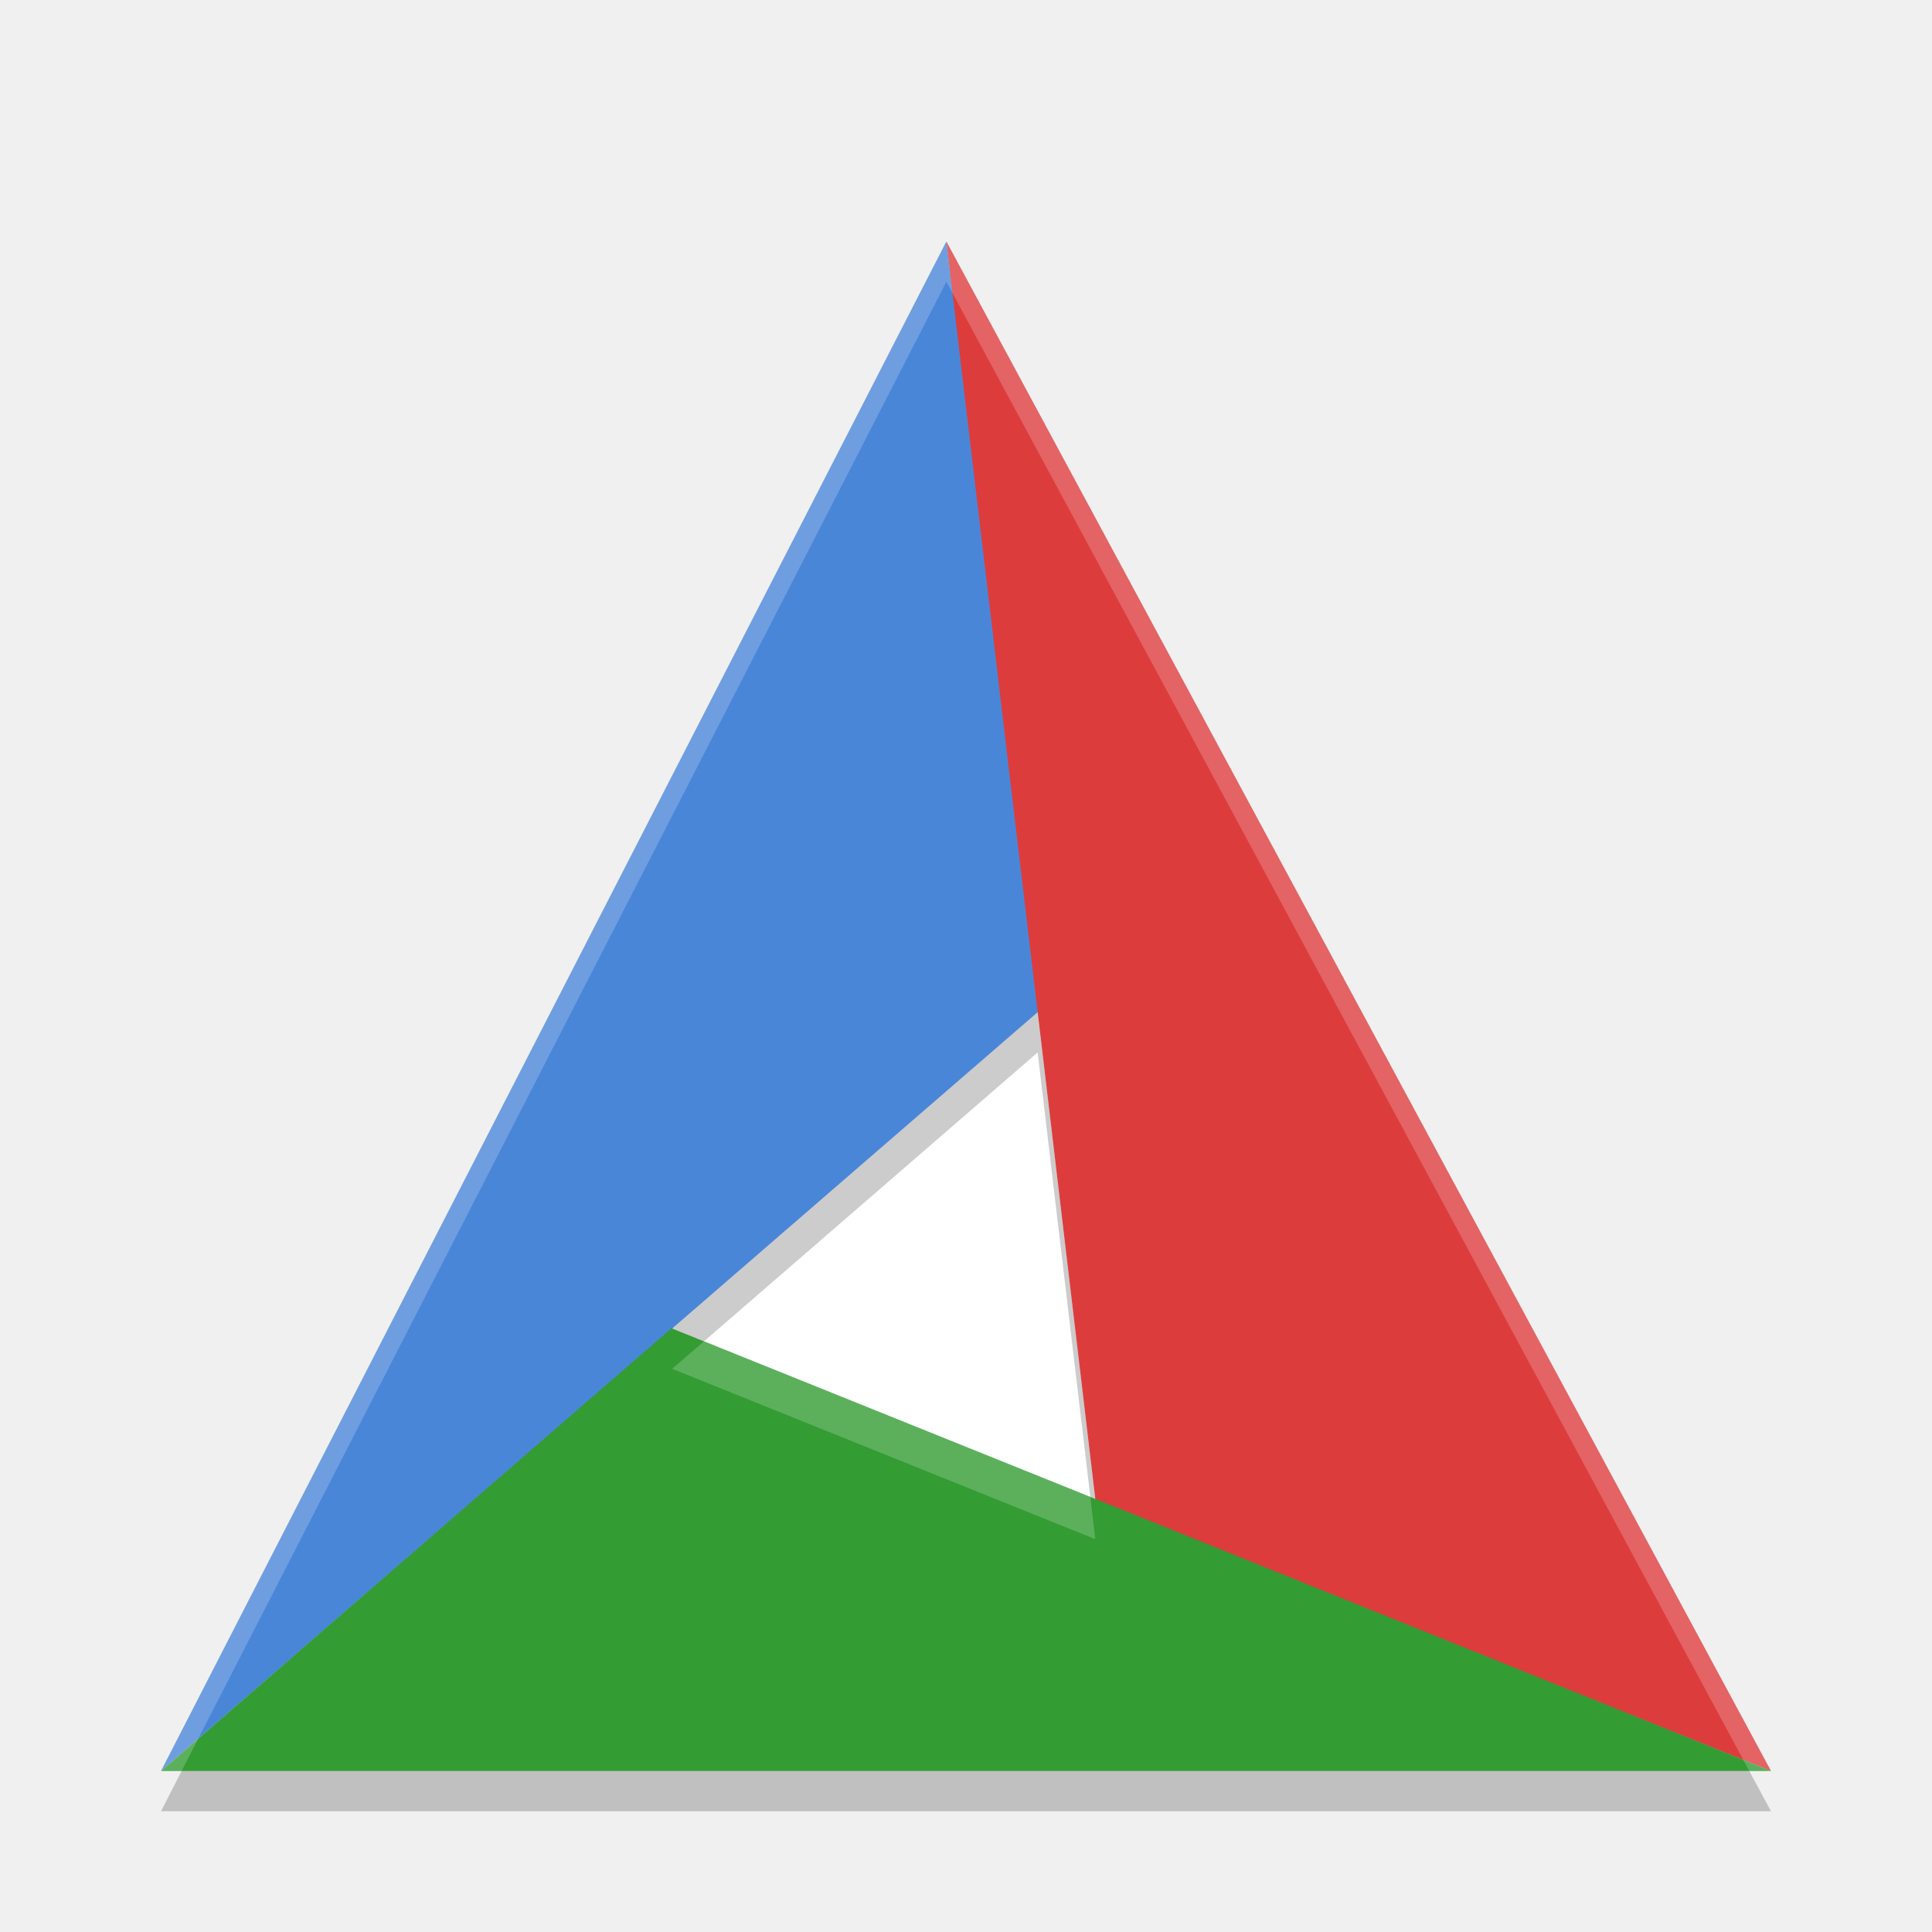
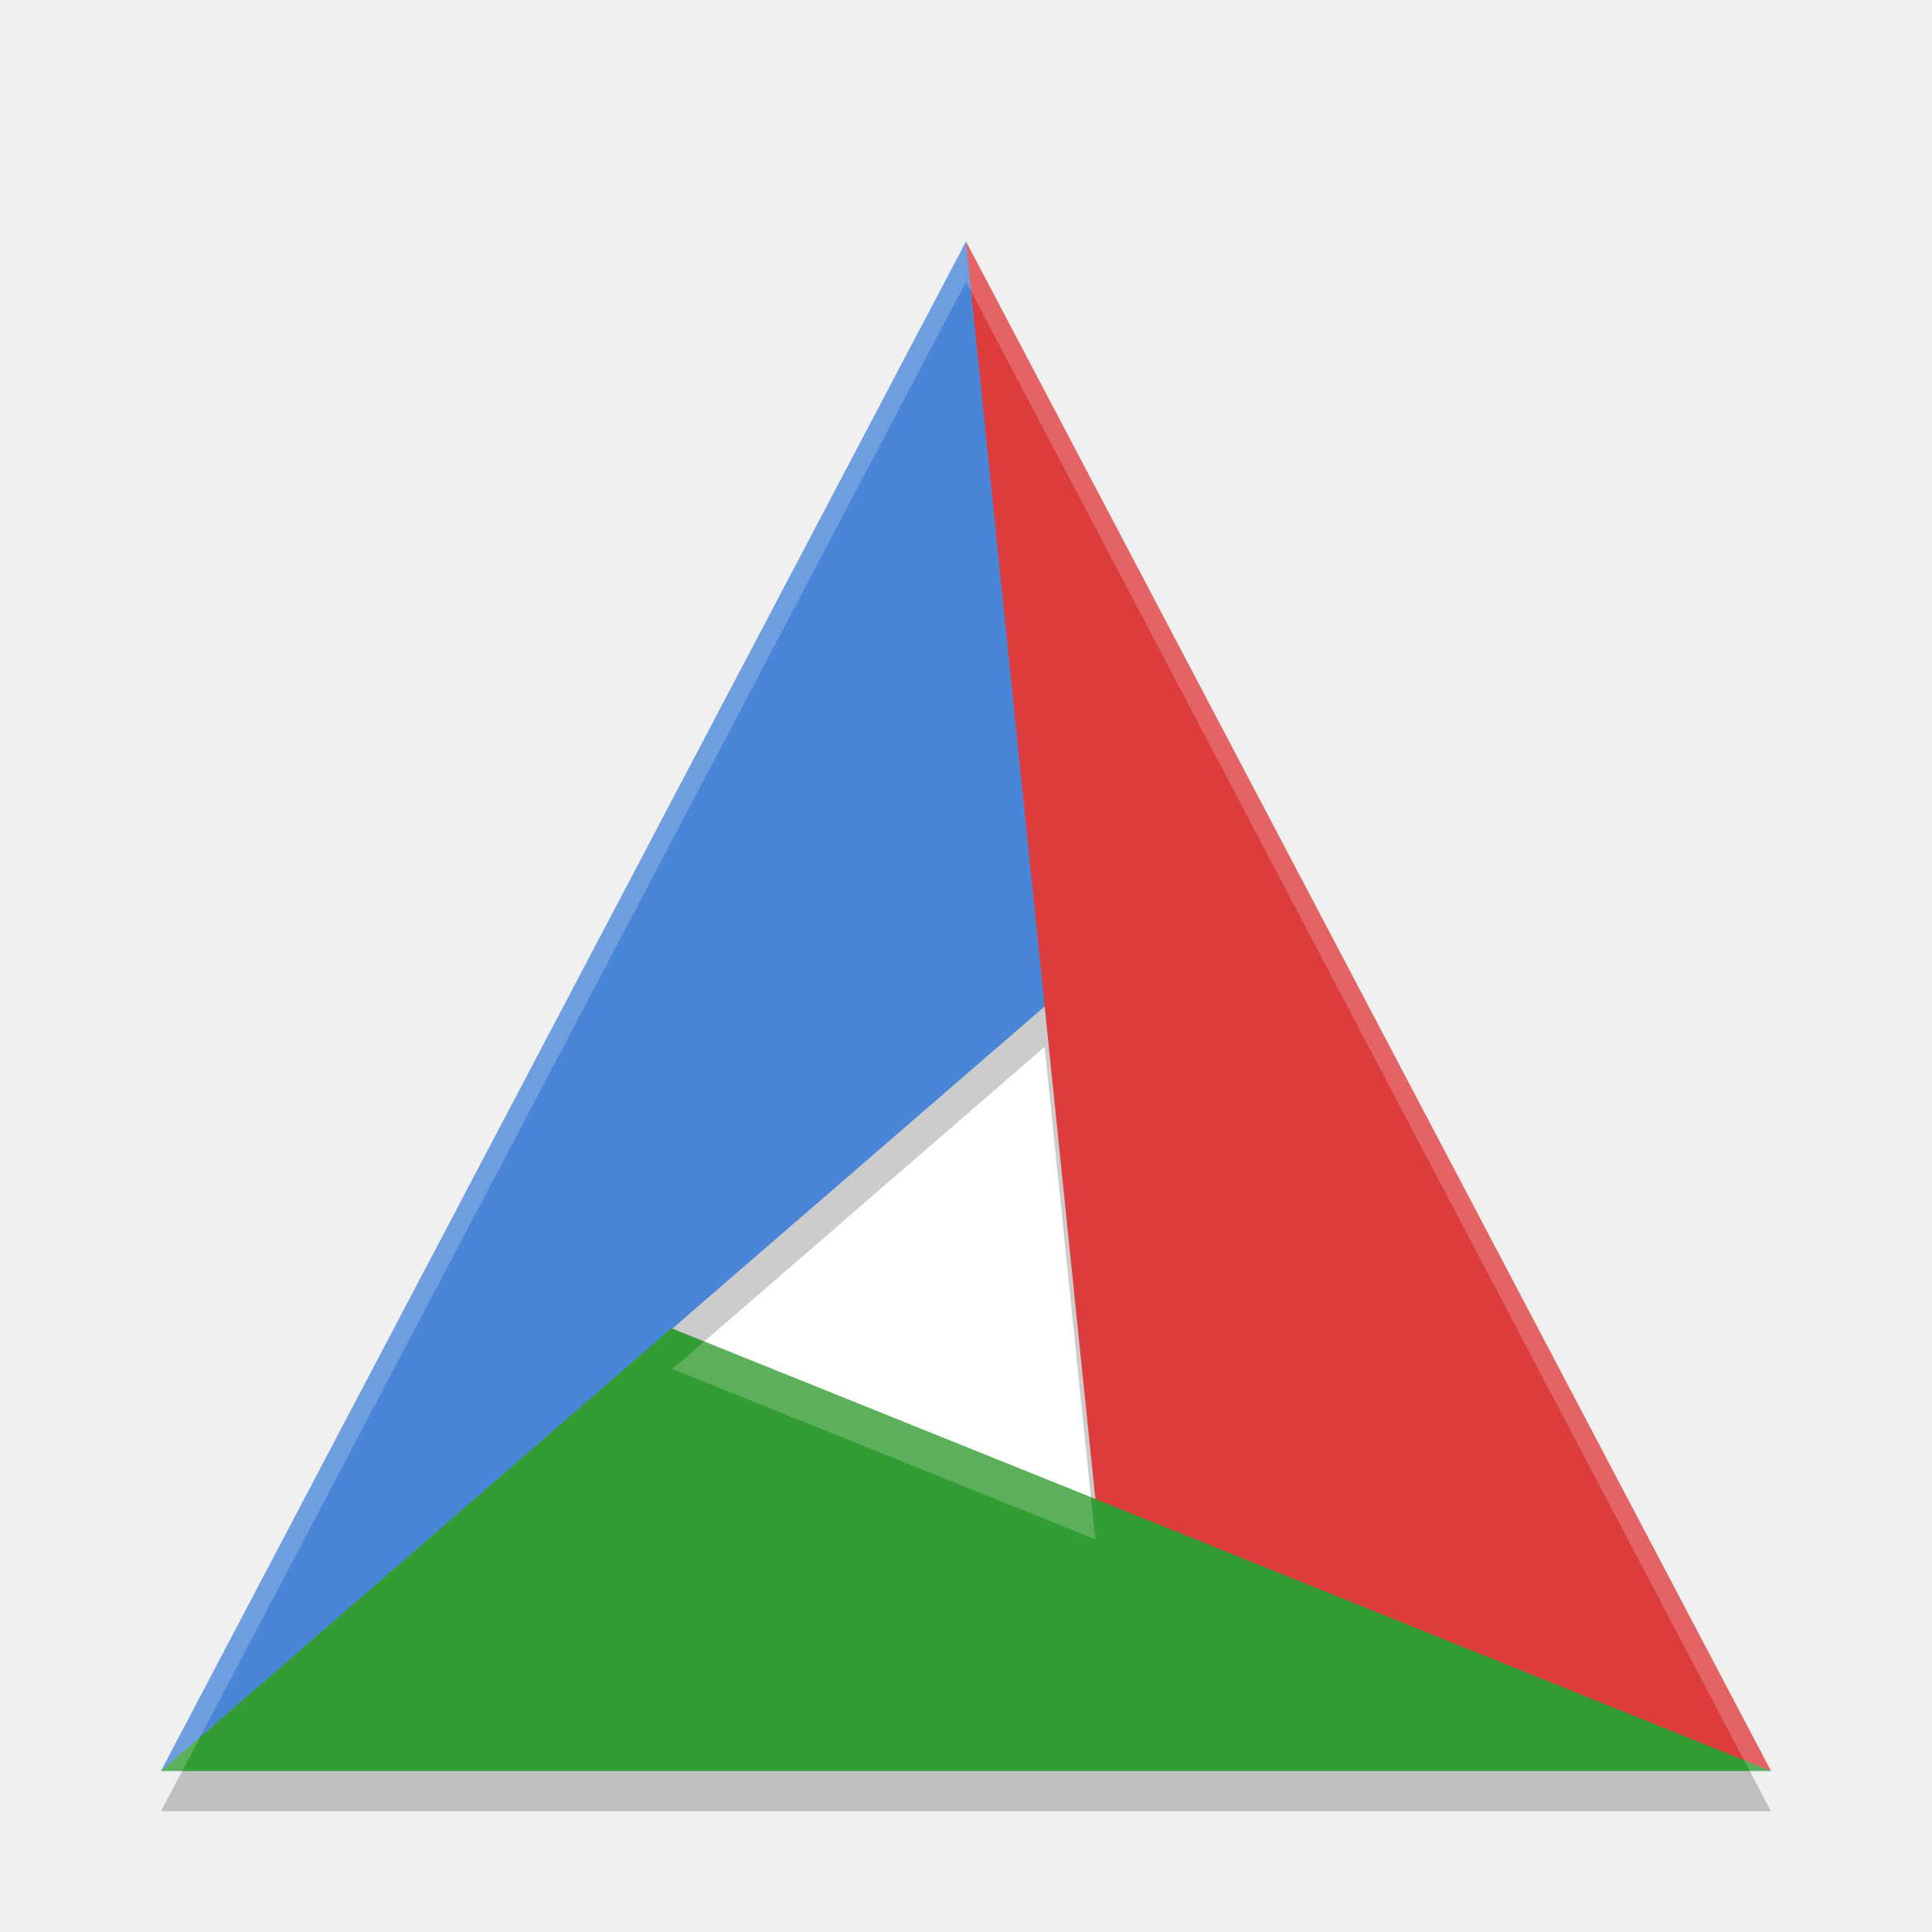
<svg xmlns="http://www.w3.org/2000/svg" width="24" height="24" version="1">
-   <g transform="translate(1,1)">
-     <path fill="#fff" d="m15.291 15.1a4.534 5.168 0 0 1 -4.535 5.168 4.534 5.168 0 0 1 -4.534 -5.168 4.534 5.168 0 0 1 4.534 -5.168 4.534 5.168 0 0 1 4.535 5.168z" />
-     <g transform="matrix(.4878 0 0 .5 -.95099 -.5)">
-       <path fill="#4a86d8" d="m4 43 20-38 2.5 19z" />
-       <path fill="#dd3c3d" d="m24 5 21 38-17.2-6.7z" />
-       <path fill="#339c33" d="m45 43h-41l13-11z" />
-     </g>
-     <g opacity=".2" transform="matrix(.4878 0 0 .5 -.95099 -.5)">
-       <path fill="#fff" transform="translate(49)" d="m-25 5-20 38h0.525l19.475-37 20.447 37h0.553l-21-38zm-6.174 27.326-0.809 0.682 10.775 4.232-0.127-1.051-9.84-3.863z" />
-     </g>
-     <g opacity=".2" transform="matrix(.4878 0 0 .5 -.95099 0)">
-       <path d="m26.324 23.148-9.306 7.86 0.808 0.318 8.498-7.178 1.342 11.041 0.127 0.051-1.469-12.092zm-21.799 18.852l-0.525 1h41l-0.553-1h-39.922z" />
-     </g>
-   </g>
+   <path fill="#ffffff" d="M 16.291,16.1 A 4.534,5.168 0 0 1 11.756,21.268 4.534,5.168 0 0 1 7.222,16.1 4.534,5.168 0 0 1 11.756,10.932 4.534,5.168 0 0 1 16.291,16.1 Z" />
+   <path style="opacity:0.2" d="M 12,3.5 2,22.5 H 22 Z M 12.977,13.004 13.605,19.121 8.354,17.006 Z" />
+   <path style="fill:#4a86d8" d="M 12,3 12.98,12.5 13,8 Z M 2,22 6,20 8.349,16.507 Z M 2,22 12,3 12.98,12.5 Z" />
+   <path style="fill:#dd3c3d" d="M 22,22 16,21 13.61,18.65 Z M 12,3 22,22 13.61,18.65 Z" />
+   <path style="fill:#339c33" d="M 22,22 H 2 L 8.34,16.5 Z" />
+   <path style="fill:#ffffff;opacity:0.2" d="M 12 3 L 2 22 L 2.264 22 L 12 3.5 L 21.736 22 L 22 22 L 12 3 z M 8.748 16.664 L 8.354 17.006 L 13.605 19.121 L 13.553 18.6 L 8.748 16.664 z" />
</svg>
